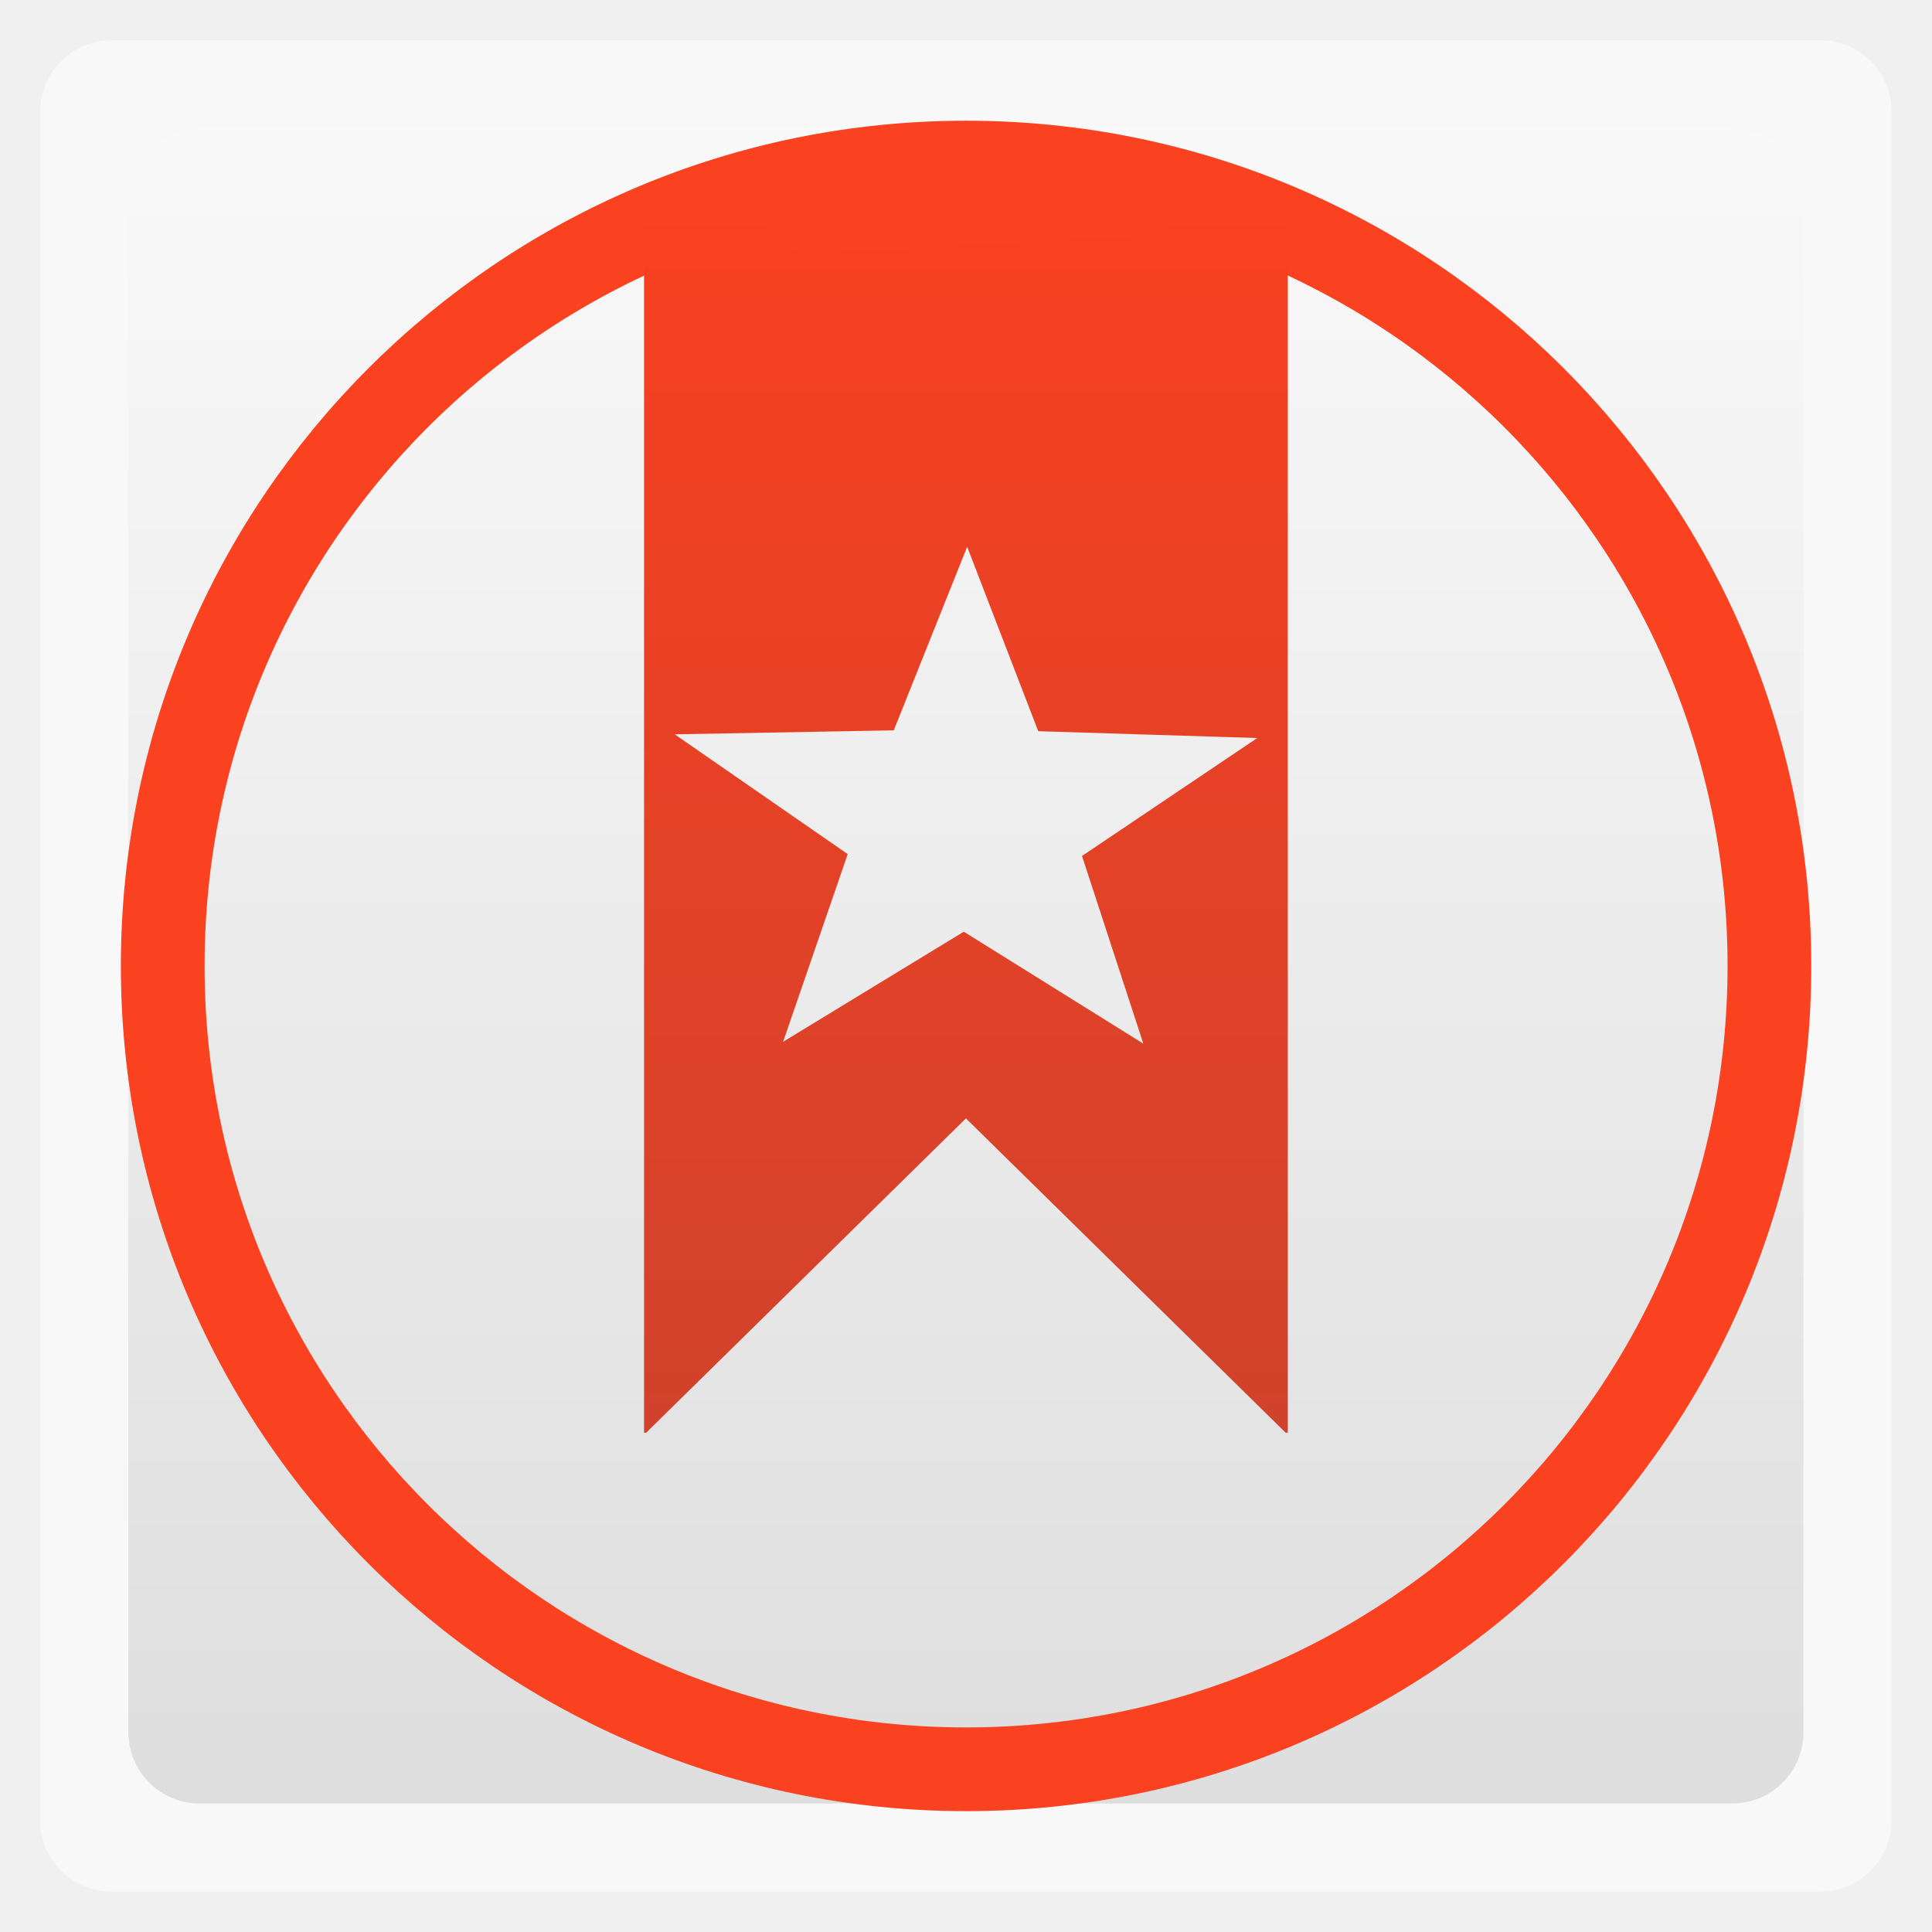
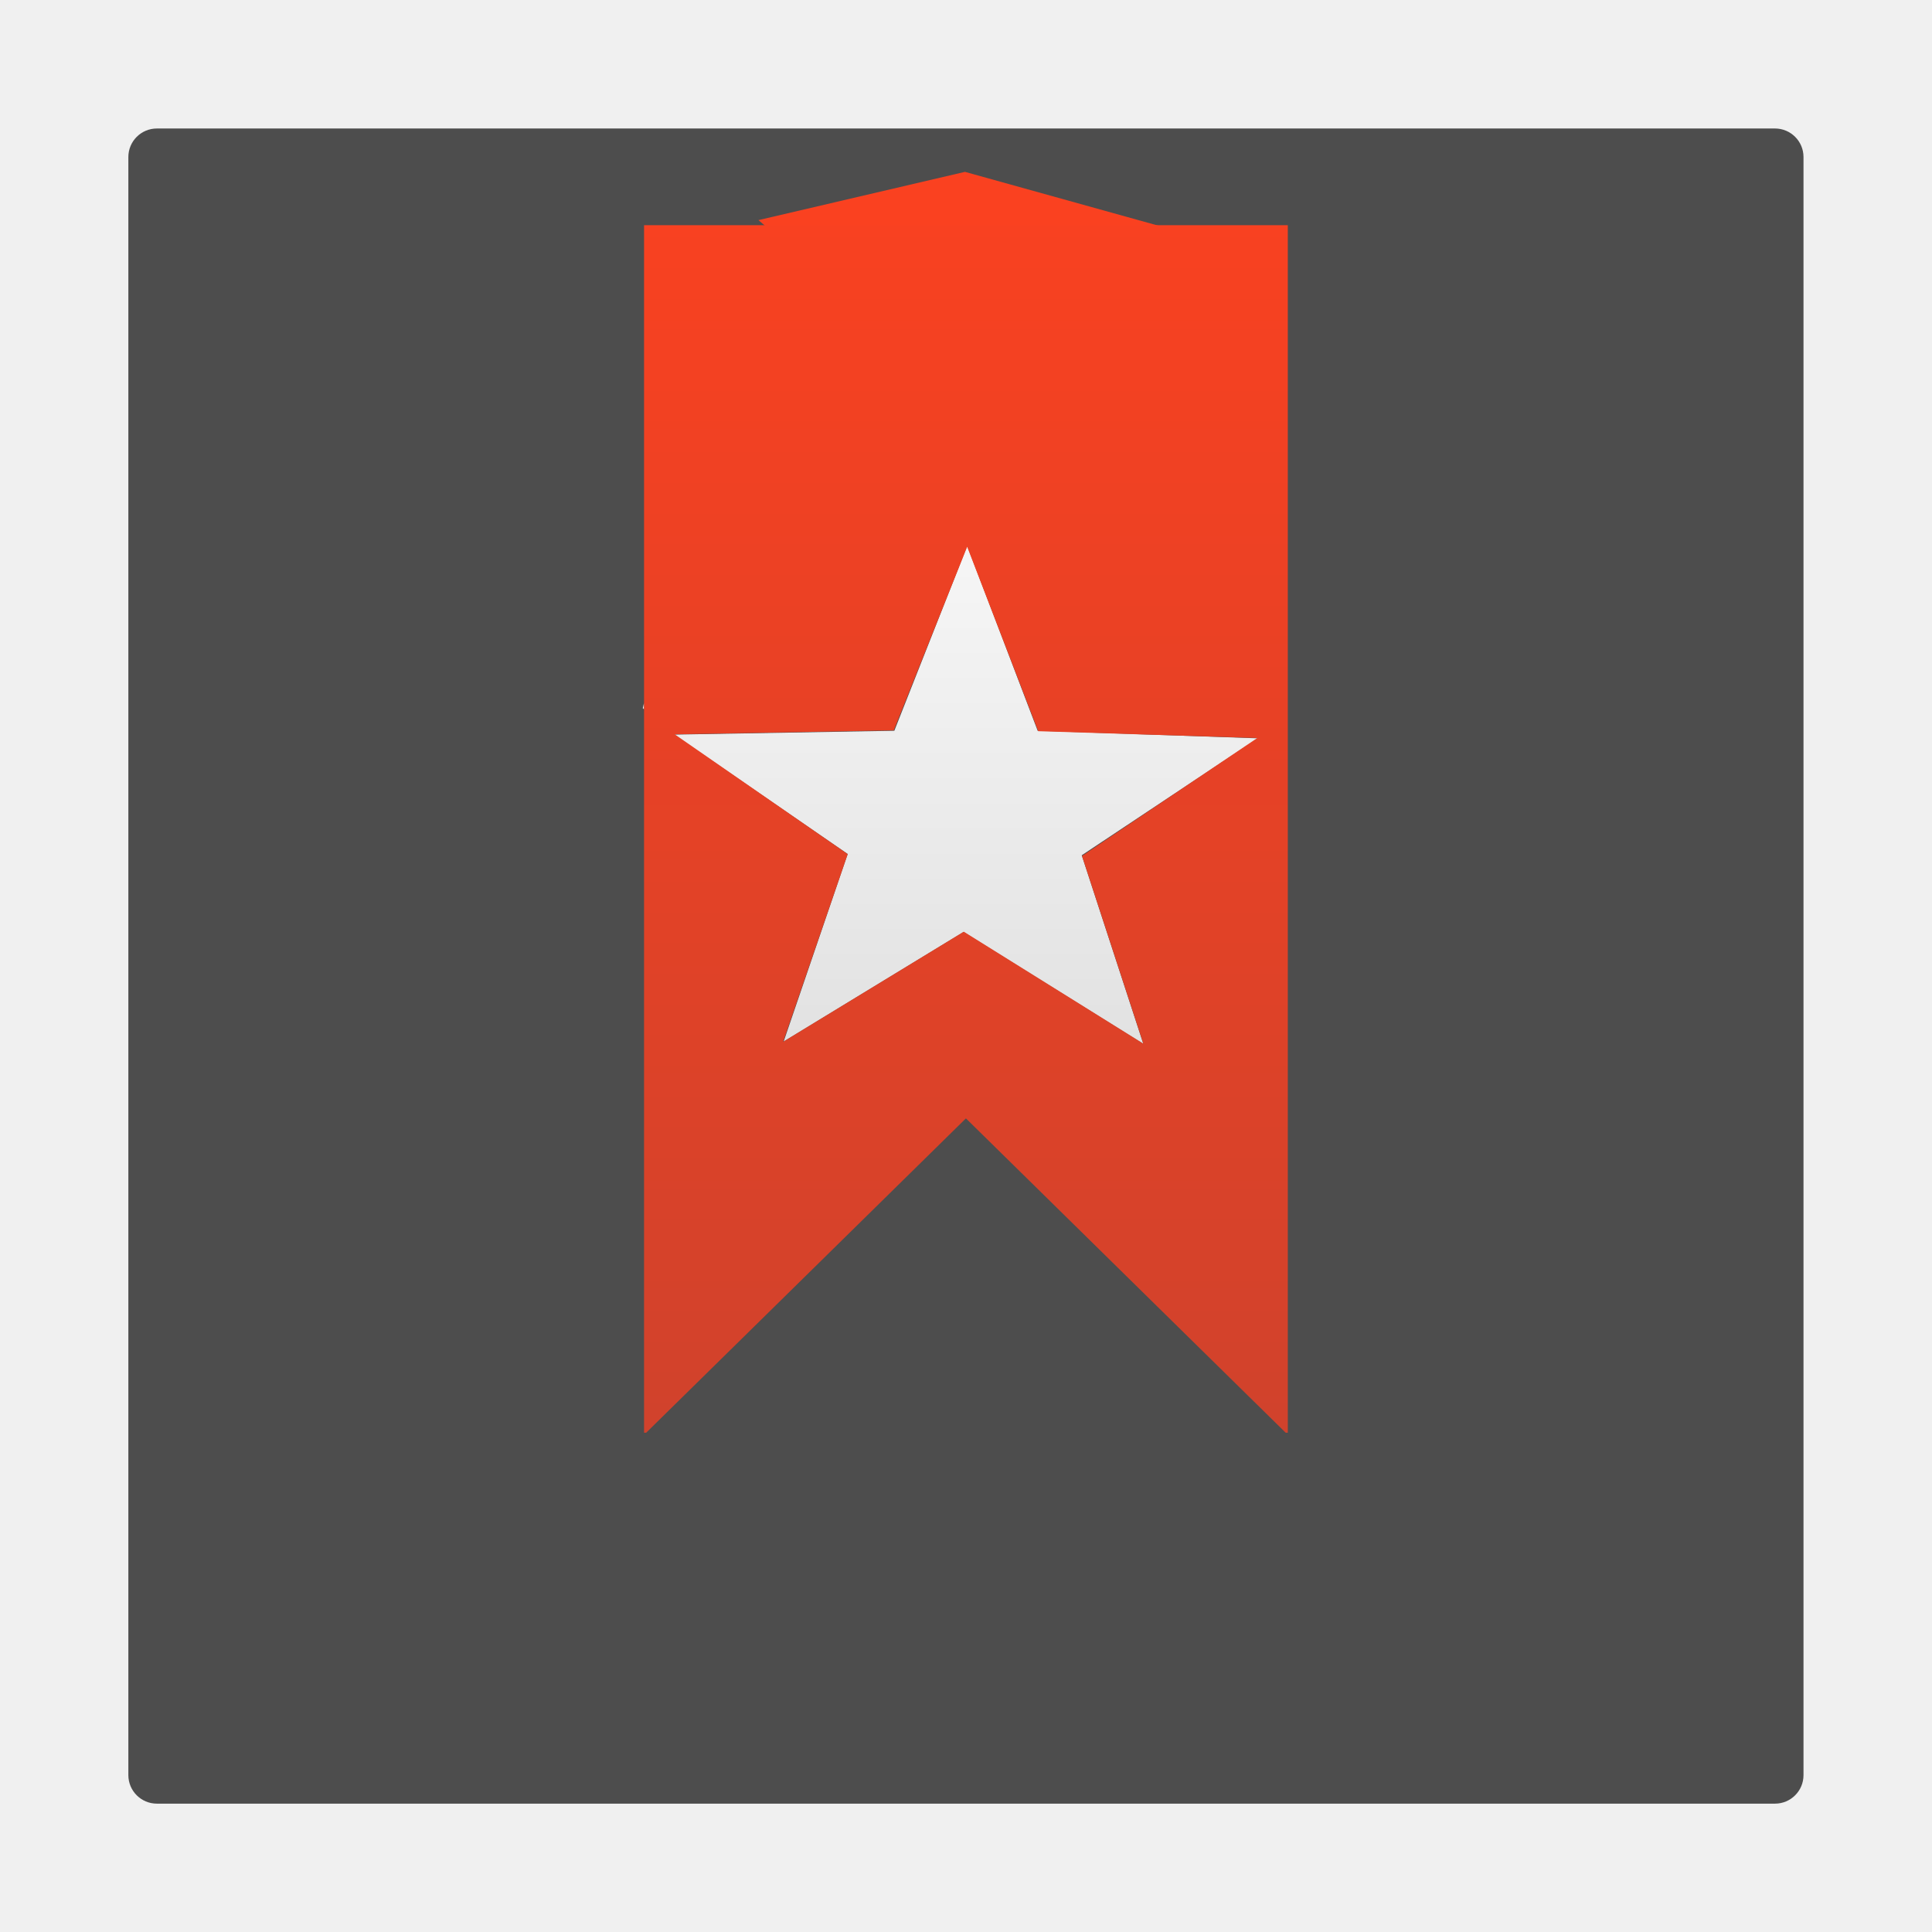
- <svg xmlns="http://www.w3.org/2000/svg" xmlns:xlink="http://www.w3.org/1999/xlink" width="48" viewBox="0 0 13.547 13.547" height="48">
-   <defs>
-     <clipPath clipPathUnits="userSpaceOnUse">
-       <path style="opacity:.05;color:#bebebe" d="m 1911,-213 0,10 1,0 0,-9 6.5,0 -1,-1 z m 2,2 0,10 8,0 0,-8.5 -1.5,-1.5 z m 1,1 5,0 0,1 1,0 0,7 -6,0 z" />
+ <svg xmlns="http://www.w3.org/2000/svg" xmlns:xlink="http://www.w3.org/1999/xlink" width="48" viewBox="0 0 13.547 13.547" height="48" id="svg2" version="1.1">
+   <defs id="defs4">
+     <clipPath clipPathUnits="userSpaceOnUse" id="clipPath6">
+       <path style="opacity:.05;color:#bebebe" d="m 1911,-213 0,10 1,0 0,-9 6.5,0 -1,-1 z m 2,2 0,10 8,0 0,-8.5 -1.5,-1.5 z m 1,1 5,0 0,1 1,0 0,7 -6,0 z" id="path8" />
    </clipPath>
-     <clipPath clipPathUnits="userSpaceOnUse">
-       <path style="opacity:.05;color:#bebebe" d="m 1914,-259 0,14 1,0 0,-13 9.5,0 -1,-1 z m 2,2 0,14 11,0 0,-12.5 -1.5,-1.5 z m 1,1 8,0 0,1 1,0 0,11 -9,0 z" />
+     <clipPath clipPathUnits="userSpaceOnUse" id="clipPath10">
+       <path style="opacity:.05;color:#bebebe" d="m 1914,-259 0,14 1,0 0,-13 9.5,0 -1,-1 z m 2,2 0,14 11,0 0,-12.5 -1.5,-1.5 z m 1,1 8,0 0,1 1,0 0,11 -9,0 z" id="path12" />
    </clipPath>
-     <clipPath clipPathUnits="userSpaceOnUse">
-       <rect width="22" x="433" y="77" rx="5" height="22" style="color:#bebebe" />
+     <clipPath clipPathUnits="userSpaceOnUse" id="clipPath14">
+       <rect width="22" x="433" y="77" rx="5" height="22" style="color:#bebebe" id="rect16" />
    </clipPath>
-     <clipPath clipPathUnits="userSpaceOnUse">
-       <path style="fill:url(#linearGradient6346);line-height:normal;color:#000;clip-path:none" d="m 1791,-60 c -1,0 -1,1 -1,1 l 0,18 c 0,0.526 0.479,1.003 1,1 l 1,0 0,-2 0,-15 0,-1 0.812,0 8.188,0 3,0 -2,-2 -11,0 z m 2.812,3 c -0.456,0.086 -0.818,0.532 -0.812,1 l 0,18 c 0,0.526 0.479,1.003 1,1 l 14,0 c 0.521,0 0.997,-0.474 1,-1 l 0,-15 -4,-4 -11,0 c -0.062,-0.01 -0.125,-0.01 -0.188,0 z m 1.188,2 9,0 0,2 c 0,1 1,1 1,1 l 2,0 0,13 -12,0 0,-16 z" />
+     <clipPath clipPathUnits="userSpaceOnUse" id="clipPath18">
+       <path style="fill:url(#linearGradient6346);line-height:normal;color:#000;clip-path:none" d="m 1791,-60 c -1,0 -1,1 -1,1 l 0,18 c 0,0.526 0.479,1.003 1,1 l 1,0 0,-2 0,-15 0,-1 0.812,0 8.188,0 3,0 -2,-2 -11,0 z m 2.812,3 c -0.456,0.086 -0.818,0.532 -0.812,1 l 0,18 c 0,0.526 0.479,1.003 1,1 l 14,0 c 0.521,0 0.997,-0.474 1,-1 l 0,-15 -4,-4 -11,0 c -0.062,-0.01 -0.125,-0.01 -0.188,0 z m 1.188,2 9,0 0,2 c 0,1 1,1 1,1 l 2,0 0,13 -12,0 0,-16 z" id="path20" clip-path="none" />
    </clipPath>
-     <clipPath clipPathUnits="userSpaceOnUse">
-       <path style="fill:url(#linearGradient6346);line-height:normal;color:#000;clip-path:none" d="m 1791,-60 c -1,0 -1,1 -1,1 l 0,18 c 0,0.526 0.479,1.003 1,1 l 1,0 0,-2 0,-15 0,-1 0.812,0 8.188,0 3,0 -2,-2 -11,0 z m 2.812,3 c -0.456,0.086 -0.818,0.532 -0.812,1 l 0,18 c 0,0.526 0.479,1.003 1,1 l 14,0 c 0.521,0 0.997,-0.474 1,-1 l 0,-15 -4,-4 -11,0 c -0.062,-0.01 -0.125,-0.01 -0.188,0 z m 1.188,2 9,0 0,2 c 0,1 1,1 1,1 l 2,0 0,13 -12,0 0,-16 z" />
+     <clipPath clipPathUnits="userSpaceOnUse" id="clipPath22">
+       <path style="fill:url(#linearGradient6346);line-height:normal;color:#000;clip-path:none" d="m 1791,-60 c -1,0 -1,1 -1,1 l 0,18 c 0,0.526 0.479,1.003 1,1 l 1,0 0,-2 0,-15 0,-1 0.812,0 8.188,0 3,0 -2,-2 -11,0 z m 2.812,3 c -0.456,0.086 -0.818,0.532 -0.812,1 l 0,18 c 0,0.526 0.479,1.003 1,1 l 14,0 c 0.521,0 0.997,-0.474 1,-1 l 0,-15 -4,-4 -11,0 c -0.062,-0.01 -0.125,-0.01 -0.188,0 z m 1.188,2 9,0 0,2 c 0,1 1,1 1,1 l 2,0 0,13 -12,0 0,-16 z" id="path24" clip-path="none" />
    </clipPath>
-     <clipPath clipPathUnits="userSpaceOnUse">
-       <path style="fill:url(#linearGradient6445);color:#bebebe" d="m 1795,-132 0,24 c 0,2 2,2 2,2 l 0,-26 18,0 -2,-2 -16,0 c 0,0 -2,0 -2,2 z m 6,2 c -2,0 -2,2 -2,2 l 0,24 c 0,2 2,2 2,2 l 18,0 c 0,0 2,0 2,-2 l 0,-22 -4,-4 z m 0,2 15,0 0,3 3,0 0,21 -18,0 z" />
+     <clipPath clipPathUnits="userSpaceOnUse" id="clipPath26">
+       <path style="fill:url(#linearGradient6445);color:#bebebe" d="m 1795,-132 0,24 c 0,2 2,2 2,2 l 0,-26 18,0 -2,-2 -16,0 c 0,0 -2,0 -2,2 z m 6,2 c -2,0 -2,2 -2,2 l 0,24 c 0,2 2,2 2,2 l 18,0 c 0,0 2,0 2,-2 l 0,-22 -4,-4 z m 0,2 15,0 0,3 3,0 0,21 -18,0 z" id="path28" />
    </clipPath>
-     <clipPath clipPathUnits="userSpaceOnUse">
-       <rect width="16" x="432" y="116" rx="3" height="16" style="color:#bebebe" />
+     <clipPath clipPathUnits="userSpaceOnUse" id="clipPath30">
+       <rect width="16" x="432" y="116" rx="3" height="16" style="color:#bebebe" id="rect32" />
    </clipPath>
-     <clipPath clipPathUnits="userSpaceOnUse">
-       <path style="fill:url(#linearGradient6370);line-height:normal;color:#000;clip-path:none" d="m 1807,-237 c -2,0 -2,2 -2,2 l 0,36 c 0,1.053 0.958,2.005 2,2 l 2,0 0,-4 0,-30 0,-2 1.625,0 16.375,0 6,0 -4,-4 -22,0 z m 5.625,6 c -0.912,0.172 -1.636,1.063 -1.625,2 l 0,36 c 0,1.053 0.958,2.005 2,2 l 28,0 c 1.042,0 1.995,-0.947 2,-2 l 0,-30 -8,-8 -22,0 c -0.124,-0.02 -0.25,-0.02 -0.375,0 z m 2.375,4 18,0 0,4 c 0,2 2,2 2,2 l 4,0 0,26 -24,0 0,-32 z" />
+     <clipPath clipPathUnits="userSpaceOnUse" id="clipPath34">
+       <path style="fill:url(#linearGradient6370);line-height:normal;color:#000;clip-path:none" d="m 1807,-237 c -2,0 -2,2 -2,2 l 0,36 c 0,1.053 0.958,2.005 2,2 l 2,0 0,-4 0,-30 0,-2 1.625,0 16.375,0 6,0 -4,-4 -22,0 z m 5.625,6 c -0.912,0.172 -1.636,1.063 -1.625,2 l 0,36 c 0,1.053 0.958,2.005 2,2 l 28,0 c 1.042,0 1.995,-0.947 2,-2 l 0,-30 -8,-8 -22,0 c -0.124,-0.02 -0.25,-0.02 -0.375,0 z m 2.375,4 18,0 0,4 c 0,2 2,2 2,2 l 4,0 0,26 -24,0 0,-32 z" id="path36" clip-path="none" />
    </clipPath>
-     <clipPath clipPathUnits="userSpaceOnUse">
-       <path style="opacity:.05;color:#bebebe" d="m 1908,740 0,8 1,0 0,-7 4.5,0 -1,-1 -4.5,0 z m 2,2 0,8 6,0 0,-6.5 -1.5,-1.5 -4.5,0 z m 1,1 3,0 0,1 1,0 0,5 -4,0 0,-6 z" />
+     <clipPath clipPathUnits="userSpaceOnUse" id="clipPath38">
+       <path style="opacity:.05;color:#bebebe" d="m 1908,740 0,8 1,0 0,-7 4.5,0 -1,-1 -4.5,0 z m 2,2 0,8 6,0 0,-6.5 -1.5,-1.5 -4.5,0 z m 1,1 3,0 0,1 1,0 0,5 -4,0 0,-6 z" id="path40" />
    </clipPath>
-     <clipPath clipPathUnits="userSpaceOnUse">
-       <rect width="16" x="432" y="116" rx="2" height="16" style="opacity:.2;fill:#6d6d6d;color:#bebebe" />
+     <clipPath clipPathUnits="userSpaceOnUse" id="clipPath42">
+       <rect width="16" x="432" y="116" rx="2" height="16" style="opacity:.2;fill:#6d6d6d;color:#bebebe" id="rect44" />
    </clipPath>
-     <clipPath clipPathUnits="userSpaceOnUse">
-       <rect width="60" x="306" y="142" rx="12.5" height="60" style="fill:url(#linearGradient4863);color:#bebebe" transform="matrix(0 -1 1 0 0 0)" />
+     <clipPath clipPathUnits="userSpaceOnUse" id="clipPath46">
+       <rect width="60" x="306" y="142" rx="12.5" height="60" style="fill:url(#linearGradient4863);color:#bebebe" transform="matrix(0 -1 1 0 0 0)" id="rect48" />
    </clipPath>
-     <clipPath clipPathUnits="userSpaceOnUse">
-       <rect width="90" x="307" y="31" rx="18.75" height="90" style="fill:url(#linearGradient4825);color:#bebebe" />
+     <clipPath clipPathUnits="userSpaceOnUse" id="clipPath50">
+       <rect width="90" x="307" y="31" rx="18.75" height="90" style="fill:url(#linearGradient4825);color:#bebebe" id="rect52" />
    </clipPath>
-     <clipPath clipPathUnits="userSpaceOnUse">
-       <rect width="30" x="433" y="29" rx="6" height="30" style="color:#bebebe" />
+     <clipPath clipPathUnits="userSpaceOnUse" id="clipPath54">
+       <rect width="30" x="433" y="29" rx="6" height="30" style="color:#bebebe" id="rect56" />
    </clipPath>
-     <clipPath clipPathUnits="userSpaceOnUse">
-       <rect width="22" x="433" y="77" rx="4" height="22" style="color:#bebebe" />
+     <clipPath clipPathUnits="userSpaceOnUse" id="clipPath58">
+       <rect width="22" x="433" y="77" rx="4" height="22" style="color:#bebebe" id="rect60" />
    </clipPath>
-     <clipPath clipPathUnits="userSpaceOnUse">
-       <rect width="42" x="307" y="223" rx="9" height="42" style="fill:url(#linearGradient4895);color:#bebebe" transform="rotate(90)" />
+     <clipPath clipPathUnits="userSpaceOnUse" id="clipPath62">
+       <rect width="42" x="307" y="223" rx="9" height="42" style="fill:url(#linearGradient4895);color:#bebebe" transform="rotate(90)" id="rect64" />
    </clipPath>
-     <clipPath clipPathUnits="userSpaceOnUse">
-       <rect width="22" x="433" y="77" rx="3" height="22" style="opacity:.2;fill:#6d6d6d;color:#bebebe" />
+     <clipPath clipPathUnits="userSpaceOnUse" id="clipPath66">
+       <rect width="22" x="433" y="77" rx="3" height="22" style="opacity:.2;fill:#6d6d6d;color:#bebebe" id="rect68" />
    </clipPath>
-     <clipPath clipPathUnits="userSpaceOnUse">
-       <rect width="20" x="434" y="78" rx="4" height="20" style="color:#bebebe" />
+     <clipPath clipPathUnits="userSpaceOnUse" id="clipPath70">
+       <rect width="20" x="434" y="78" rx="4" height="20" style="color:#bebebe" id="rect72" />
    </clipPath>
-     <clipPath clipPathUnits="userSpaceOnUse">
-       <rect width="30" x="433" y="29" rx="4" height="30" style="opacity:.2;fill:#6d6d6d;color:#bebebe" />
+     <clipPath clipPathUnits="userSpaceOnUse" id="clipPath74">
+       <rect width="30" x="433" y="29" rx="4" height="30" style="opacity:.2;fill:#6d6d6d;color:#bebebe" id="rect76" />
    </clipPath>
-     <clipPath clipPathUnits="userSpaceOnUse">
-       <path style="fill:url(#linearGradient6445);color:#bebebe" d="m 1795,-132 0,24 c 0,2 2,2 2,2 l 0,-26 18,0 -2,-2 -16,0 c 0,0 -2,0 -2,2 z m 6,2 c -2,0 -2,2 -2,2 l 0,24 c 0,2 2,2 2,2 l 18,0 c 0,0 2,0 2,-2 l 0,-22 -4,-4 z m 0,2 15,0 0,3 3,0 0,21 -18,0 z" />
+     <clipPath clipPathUnits="userSpaceOnUse" id="clipPath78">
+       <path style="fill:url(#linearGradient6445);color:#bebebe" d="m 1795,-132 0,24 c 0,2 2,2 2,2 l 0,-26 18,0 -2,-2 -16,0 c 0,0 -2,0 -2,2 z m 6,2 c -2,0 -2,2 -2,2 l 0,24 c 0,2 2,2 2,2 l 18,0 c 0,0 2,0 2,-2 l 0,-22 -4,-4 z m 0,2 15,0 0,3 3,0 0,21 -18,0 z" id="path80" />
    </clipPath>
-     <clipPath clipPathUnits="userSpaceOnUse">
-       <path style="fill:#ba975f;color:#000" d="m 1426.469,44.031 c -0.065,-0.003 -0.122,0.008 -0.188,0.031 l -10.344,3.75 c -0.26,0.095 -0.407,0.396 -0.312,0.656 l 4.375,11.938 0,0.094 c 0,0.277 0.223,0.5 0.5,0.5 l 11,0 c 0.277,0 0.5,-0.223 0.5,-0.5 l 0,-13 c 0,-0.277 -0.223,-0.5 -0.5,-0.5 l -3.625,0 -0.969,-2.656 c -0.071,-0.195 -0.243,-0.303 -0.437,-0.312 z m -0.313,1.125 0.656,1.844 -5.688,0 5.031,-1.844 z m -6.156,2.25 c -0.01,0.032 0,0.06 0,0.094 l 0,9.469 -0.188,0.062 -3.062,-8.438 3.25,-1.188 z m 1,0.594 10,0 0,9 -10,0 0,-9 z" />
+     <clipPath clipPathUnits="userSpaceOnUse" id="clipPath82">
+       <path style="fill:#ba975f;color:#000" d="m 1426.469,44.031 c -0.065,-0.003 -0.122,0.008 -0.188,0.031 l -10.344,3.75 c -0.26,0.095 -0.407,0.396 -0.312,0.656 l 4.375,11.938 0,0.094 c 0,0.277 0.223,0.5 0.5,0.5 l 11,0 c 0.277,0 0.5,-0.223 0.5,-0.5 l 0,-13 c 0,-0.277 -0.223,-0.5 -0.5,-0.5 l -3.625,0 -0.969,-2.656 c -0.071,-0.195 -0.243,-0.303 -0.437,-0.312 z m -0.313,1.125 0.656,1.844 -5.688,0 5.031,-1.844 z m -6.156,2.25 c -0.01,0.032 0,0.06 0,0.094 l 0,9.469 -0.188,0.062 -3.062,-8.438 3.25,-1.188 z m 1,0.594 10,0 0,9 -10,0 0,-9 z" id="path84" />
    </clipPath>
-     <clipPath clipPathUnits="userSpaceOnUse">
-       <path style="fill:#ba975f;color:#000" d="m 1426.469,44.031 c -0.065,-0.003 -0.122,0.008 -0.188,0.031 l -10.344,3.75 c -0.26,0.095 -0.407,0.396 -0.312,0.656 l 4.375,11.938 0,0.094 c 0,0.277 0.223,0.5 0.5,0.5 l 11,0 c 0.277,0 0.5,-0.223 0.5,-0.5 l 0,-13 c 0,-0.277 -0.223,-0.5 -0.5,-0.5 l -3.625,0 -0.969,-2.656 c -0.071,-0.195 -0.243,-0.303 -0.437,-0.312 z m -0.313,1.125 0.656,1.844 -5.688,0 5.031,-1.844 z m -6.156,2.25 c -0.01,0.032 0,0.06 0,0.094 l 0,9.469 -0.188,0.062 -3.062,-8.438 3.25,-1.188 z m 1,0.594 10,0 0,9 -10,0 0,-9 z" />
+     <clipPath clipPathUnits="userSpaceOnUse" id="clipPath86">
+       <path style="fill:#ba975f;color:#000" d="m 1426.469,44.031 c -0.065,-0.003 -0.122,0.008 -0.188,0.031 l -10.344,3.75 c -0.26,0.095 -0.407,0.396 -0.312,0.656 l 4.375,11.938 0,0.094 c 0,0.277 0.223,0.5 0.5,0.5 l 11,0 c 0.277,0 0.5,-0.223 0.5,-0.5 l 0,-13 c 0,-0.277 -0.223,-0.5 -0.5,-0.5 l -3.625,0 -0.969,-2.656 c -0.071,-0.195 -0.243,-0.303 -0.437,-0.312 z m -0.313,1.125 0.656,1.844 -5.688,0 5.031,-1.844 z m -6.156,2.25 c -0.01,0.032 0,0.06 0,0.094 l 0,9.469 -0.188,0.062 -3.062,-8.438 3.25,-1.188 z m 1,0.594 10,0 0,9 -10,0 0,-9 z" id="path88" />
    </clipPath>
-     <clipPath clipPathUnits="userSpaceOnUse">
-       <path style="fill:url(#linearGradient6521);color:#bebebe" d="m 1571,-186 0,84 c 0,7 7,7 7,7 l 0,-91 63,0 -7,-7 -56,0 c 0,0 -7,0 -7,7 z m 21,7 c -7,0 -7,7 -7,7 l 0,84 c 0,7 7,7 7,7 l 63,0 c 0,0 7,0 7,-7 l 0,-77 -14,-14 z m 0,7 52,0 0,11 11,0 0,73 -63,0 z" />
+     <clipPath clipPathUnits="userSpaceOnUse" id="clipPath90">
+       <path style="fill:url(#linearGradient6521);color:#bebebe" d="m 1571,-186 0,84 c 0,7 7,7 7,7 l 0,-91 63,0 -7,-7 -56,0 c 0,0 -7,0 -7,7 z m 21,7 c -7,0 -7,7 -7,7 l 0,84 c 0,7 7,7 7,7 l 63,0 c 0,0 7,0 7,-7 l 0,-77 -14,-14 z m 0,7 52,0 0,11 11,0 0,73 -63,0 z" id="path92" />
    </clipPath>
-     <clipPath clipPathUnits="userSpaceOnUse">
-       <path style="fill:url(#linearGradient9626);color:#bebebe" d="m 1316.031,171.062 c -0.13,-0.01 -0.245,0.015 -0.375,0.062 l -1.875,0.688 -2.031,0.75 -2.031,0.719 -10.031,3.656 c -0.94,0.342 -0.625,1.281 -0.625,1.281 l 5.5,15.031 1.406,3.906 0.031,0 c 0.01,10e-4 0.021,-5e-4 0.031,0 0.079,0.474 0.472,0.844 0.969,0.844 l 17,0 c 0.554,0 1,-0.446 1,-1 l 0,-20 c 0,-0.554 -0.446,-1 -1,-1 l -2,0 -2.156,0 -1.344,0 -1.562,-4.281 c -0.142,-0.391 -0.517,-0.637 -0.906,-0.656 z m -0.625,2.281 0.969,2.656 -8.281,0 7.312,-2.656 z m -9.375,3.406 c -0.032,0.138 -0.031,0.25 -0.031,0.25 l 0,14.375 -4.688,-12.906 4.719,-1.719 z M 1308,178 l 15,0 0,14 -15,0 0,-14 z" />
+     <clipPath clipPathUnits="userSpaceOnUse" id="clipPath94">
+       <path style="fill:url(#linearGradient9626);color:#bebebe" d="m 1316.031,171.062 c -0.13,-0.01 -0.245,0.015 -0.375,0.062 l -1.875,0.688 -2.031,0.75 -2.031,0.719 -10.031,3.656 c -0.94,0.342 -0.625,1.281 -0.625,1.281 l 5.5,15.031 1.406,3.906 0.031,0 c 0.01,10e-4 0.021,-5e-4 0.031,0 0.079,0.474 0.472,0.844 0.969,0.844 l 17,0 c 0.554,0 1,-0.446 1,-1 l 0,-20 c 0,-0.554 -0.446,-1 -1,-1 l -2,0 -2.156,0 -1.344,0 -1.562,-4.281 c -0.142,-0.391 -0.517,-0.637 -0.906,-0.656 z m -0.625,2.281 0.969,2.656 -8.281,0 7.312,-2.656 z m -9.375,3.406 c -0.032,0.138 -0.031,0.25 -0.031,0.25 l 0,14.375 -4.688,-12.906 4.719,-1.719 z M 1308,178 l 15,0 0,14 -15,0 0,-14 z" id="path96" />
    </clipPath>
-     <clipPath clipPathUnits="userSpaceOnUse">
-       <path style="fill:url(#linearGradient9626);color:#bebebe" d="m 1316.031,171.062 c -0.13,-0.01 -0.245,0.015 -0.375,0.062 l -1.875,0.688 -2.031,0.75 -2.031,0.719 -10.031,3.656 c -0.94,0.342 -0.625,1.281 -0.625,1.281 l 5.5,15.031 1.406,3.906 0.031,0 c 0.01,10e-4 0.021,-5e-4 0.031,0 0.079,0.474 0.472,0.844 0.969,0.844 l 17,0 c 0.554,0 1,-0.446 1,-1 l 0,-20 c 0,-0.554 -0.446,-1 -1,-1 l -2,0 -2.156,0 -1.344,0 -1.562,-4.281 c -0.142,-0.391 -0.517,-0.637 -0.906,-0.656 z m -0.625,2.281 0.969,2.656 -8.281,0 7.312,-2.656 z m -9.375,3.406 c -0.032,0.138 -0.031,0.25 -0.031,0.25 l 0,14.375 -4.688,-12.906 4.719,-1.719 z M 1308,178 l 15,0 0,14 -15,0 0,-14 z" />
+     <clipPath clipPathUnits="userSpaceOnUse" id="clipPath98">
+       <path style="fill:url(#linearGradient9626);color:#bebebe" d="m 1316.031,171.062 c -0.13,-0.01 -0.245,0.015 -0.375,0.062 l -1.875,0.688 -2.031,0.75 -2.031,0.719 -10.031,3.656 c -0.94,0.342 -0.625,1.281 -0.625,1.281 l 5.5,15.031 1.406,3.906 0.031,0 c 0.01,10e-4 0.021,-5e-4 0.031,0 0.079,0.474 0.472,0.844 0.969,0.844 l 17,0 c 0.554,0 1,-0.446 1,-1 l 0,-20 c 0,-0.554 -0.446,-1 -1,-1 l -2,0 -2.156,0 -1.344,0 -1.562,-4.281 c -0.142,-0.391 -0.517,-0.637 -0.906,-0.656 z m -0.625,2.281 0.969,2.656 -8.281,0 7.312,-2.656 z m -9.375,3.406 c -0.032,0.138 -0.031,0.25 -0.031,0.25 l 0,14.375 -4.688,-12.906 4.719,-1.719 z M 1308,178 l 15,0 0,14 -15,0 0,-14 z" id="path100" />
    </clipPath>
-     <clipPath clipPathUnits="userSpaceOnUse">
-       <path style="fill:url(#linearGradient6370);line-height:normal;color:#000;clip-path:none" d="m 1807,-237 c -2,0 -2,2 -2,2 l 0,36 c 0,1.053 0.958,2.005 2,2 l 2,0 0,-4 0,-30 0,-2 1.625,0 16.375,0 6,0 -4,-4 -22,0 z m 5.625,6 c -0.912,0.172 -1.636,1.063 -1.625,2 l 0,36 c 0,1.053 0.958,2.005 2,2 l 28,0 c 1.042,0 1.995,-0.947 2,-2 l 0,-30 -8,-8 -22,0 c -0.124,-0.02 -0.25,-0.02 -0.375,0 z m 2.375,4 18,0 0,4 c 0,2 2,2 2,2 l 4,0 0,26 -24,0 0,-32 z" />
+     <clipPath clipPathUnits="userSpaceOnUse" id="clipPath102">
+       <path style="fill:url(#linearGradient6370);line-height:normal;color:#000;clip-path:none" d="m 1807,-237 c -2,0 -2,2 -2,2 l 0,36 c 0,1.053 0.958,2.005 2,2 l 2,0 0,-4 0,-30 0,-2 1.625,0 16.375,0 6,0 -4,-4 -22,0 z m 5.625,6 c -0.912,0.172 -1.636,1.063 -1.625,2 l 0,36 c 0,1.053 0.958,2.005 2,2 l 28,0 c 1.042,0 1.995,-0.947 2,-2 l 0,-30 -8,-8 -22,0 c -0.124,-0.02 -0.25,-0.02 -0.375,0 z m 2.375,4 18,0 0,4 c 0,2 2,2 2,2 l 4,0 0,26 -24,0 0,-32 z" id="path104" clip-path="none" />
    </clipPath>
-     <clipPath clipPathUnits="userSpaceOnUse">
-       <path style="fill:#204a87;color:#bebebe" d="m 331.844,235.344 c -0.195,-0.015 -0.367,0.022 -0.562,0.093 l -17.828,6.656 c -0.781,0.284 -1.222,1.141 -0.938,1.922 l 7.219,19.734 c 0.213,0.586 0.729,0.955 1.312,0.984 0.118,0.711 0.708,1.266 1.453,1.266 l 19,0 c 0.831,0 1.5,-0.669 1.5,-1.5 l 0,-21 c 0,-0.831 -0.669,-1.5 -1.5,-1.5 l -6.234,0 -2.062,-5.672 c -0.213,-0.586 -0.775,-0.955 -1.359,-0.984 z m -0.984,3.422 L 332.031,242 322.5,242 z m -9.203,3.516 C 321.267,242.552 321,242.988 321,243.5 l 0,15 -5.109,-14.109 z M 324,245 l 16,0 0,15 -16,0 z" />
+     <clipPath clipPathUnits="userSpaceOnUse" id="clipPath106">
+       <path style="fill:#204a87;color:#bebebe" d="m 331.844,235.344 c -0.195,-0.015 -0.367,0.022 -0.562,0.093 l -17.828,6.656 c -0.781,0.284 -1.222,1.141 -0.938,1.922 l 7.219,19.734 c 0.213,0.586 0.729,0.955 1.312,0.984 0.118,0.711 0.708,1.266 1.453,1.266 l 19,0 c 0.831,0 1.5,-0.669 1.5,-1.5 l 0,-21 c 0,-0.831 -0.669,-1.5 -1.5,-1.5 l -6.234,0 -2.062,-5.672 c -0.213,-0.586 -0.775,-0.955 -1.359,-0.984 z m -0.984,3.422 L 332.031,242 322.5,242 z m -9.203,3.516 C 321.267,242.552 321,242.988 321,243.5 l 0,15 -5.109,-14.109 z M 324,245 l 16,0 0,15 -16,0 z" id="path108" />
    </clipPath>
-     <clipPath clipPathUnits="userSpaceOnUse">
-       <rect width="240" x="24" y="36" rx="50" height="240" style="fill:#986767;color:#bebebe" />
+     <clipPath clipPathUnits="userSpaceOnUse" id="clipPath110">
+       <rect width="240" x="24" y="36" rx="50" height="240" style="fill:#986767;color:#bebebe" id="rect112" />
    </clipPath>
-     <clipPath clipPathUnits="userSpaceOnUse">
-       <path style="fill:url(#linearGradient9626);color:#bebebe" d="m 1316.031,171.062 c -0.13,-0.01 -0.245,0.015 -0.375,0.062 l -1.875,0.688 -2.031,0.75 -2.031,0.719 -10.031,3.656 c -0.94,0.342 -0.625,1.281 -0.625,1.281 l 5.5,15.031 1.406,3.906 0.031,0 c 0.01,10e-4 0.021,-5e-4 0.031,0 0.079,0.474 0.472,0.844 0.969,0.844 l 17,0 c 0.554,0 1,-0.446 1,-1 l 0,-20 c 0,-0.554 -0.446,-1 -1,-1 l -2,0 -2.156,0 -1.344,0 -1.562,-4.281 c -0.142,-0.391 -0.517,-0.637 -0.906,-0.656 z m -0.625,2.281 0.969,2.656 -8.281,0 7.312,-2.656 z m -9.375,3.406 c -0.032,0.138 -0.031,0.25 -0.031,0.25 l 0,14.375 -4.688,-12.906 4.719,-1.719 z M 1308,178 l 15,0 0,14 -15,0 0,-14 z" />
+     <clipPath clipPathUnits="userSpaceOnUse" id="clipPath114">
+       <path style="fill:url(#linearGradient9626);color:#bebebe" d="m 1316.031,171.062 c -0.13,-0.01 -0.245,0.015 -0.375,0.062 l -1.875,0.688 -2.031,0.75 -2.031,0.719 -10.031,3.656 c -0.94,0.342 -0.625,1.281 -0.625,1.281 l 5.5,15.031 1.406,3.906 0.031,0 c 0.01,10e-4 0.021,-5e-4 0.031,0 0.079,0.474 0.472,0.844 0.969,0.844 l 17,0 c 0.554,0 1,-0.446 1,-1 l 0,-20 c 0,-0.554 -0.446,-1 -1,-1 l -2,0 -2.156,0 -1.344,0 -1.562,-4.281 c -0.142,-0.391 -0.517,-0.637 -0.906,-0.656 z m -0.625,2.281 0.969,2.656 -8.281,0 7.312,-2.656 z m -9.375,3.406 c -0.032,0.138 -0.031,0.25 -0.031,0.25 l 0,14.375 -4.688,-12.906 4.719,-1.719 z M 1308,178 l 15,0 0,14 -15,0 0,-14 z" id="path116" />
    </clipPath>
-     <clipPath clipPathUnits="userSpaceOnUse">
-       <path style="fill:url(#linearGradient7206);color:#bebebe" d="m 183.562,117.562 c -0.13,-0.01 -0.245,0.015 -0.375,0.062 l -12.219,4.438 c -0.521,0.19 -0.814,0.761 -0.625,1.281 l 4.812,13.156 c 0.142,0.39 0.486,0.637 0.875,0.656 C 176.11,137.63 176.503,138 177,138 l 13,0 c 0.554,0 1,-0.446 1,-1 l 0,-14 c 0,-0.554 -0.446,-1 -1,-1 l -4.156,0 -1.375,-3.781 c -0.142,-0.39 -0.517,-0.637 -0.906,-0.656 z m -0.656,2.281 L 183.688,122 177,122 l 5.906,-2.156 z m -6.469,2.344 C 176.178,122.368 176,122.659 176,123 l 0,10 -3.406,-9.406 3.844,-1.406 z M 178,124 l 11,0 0,10 -11,0 0,-10 z" />
+     <clipPath clipPathUnits="userSpaceOnUse" id="clipPath118">
+       <path style="fill:url(#linearGradient7206);color:#bebebe" d="m 183.562,117.562 c -0.13,-0.01 -0.245,0.015 -0.375,0.062 l -12.219,4.438 c -0.521,0.19 -0.814,0.761 -0.625,1.281 l 4.812,13.156 c 0.142,0.39 0.486,0.637 0.875,0.656 C 176.11,137.63 176.503,138 177,138 l 13,0 c 0.554,0 1,-0.446 1,-1 l 0,-14 c 0,-0.554 -0.446,-1 -1,-1 l -4.156,0 -1.375,-3.781 c -0.142,-0.39 -0.517,-0.637 -0.906,-0.656 z m -0.656,2.281 L 183.688,122 177,122 l 5.906,-2.156 z m -6.469,2.344 C 176.178,122.368 176,122.659 176,123 l 0,10 -3.406,-9.406 3.844,-1.406 z M 178,124 l 11,0 0,10 -11,0 0,-10 z" id="path120" />
    </clipPath>
-     <clipPath clipPathUnits="userSpaceOnUse">
-       <path style="fill:url(#linearGradient9626);color:#bebebe" d="m 1316.031,171.062 c -0.13,-0.01 -0.245,0.015 -0.375,0.062 l -1.875,0.688 -2.031,0.75 -2.031,0.719 -10.031,3.656 c -0.94,0.342 -0.625,1.281 -0.625,1.281 l 5.5,15.031 1.406,3.906 0.031,0 c 0.01,10e-4 0.021,-5e-4 0.031,0 0.079,0.474 0.472,0.844 0.969,0.844 l 17,0 c 0.554,0 1,-0.446 1,-1 l 0,-20 c 0,-0.554 -0.446,-1 -1,-1 l -2,0 -2.156,0 -1.344,0 -1.562,-4.281 c -0.142,-0.391 -0.517,-0.637 -0.906,-0.656 z m -0.625,2.281 0.969,2.656 -8.281,0 7.312,-2.656 z m -9.375,3.406 c -0.032,0.138 -0.031,0.25 -0.031,0.25 l 0,14.375 -4.688,-12.906 4.719,-1.719 z M 1308,178 l 15,0 0,14 -15,0 0,-14 z" />
+     <clipPath clipPathUnits="userSpaceOnUse" id="clipPath122">
+       <path style="fill:url(#linearGradient9626);color:#bebebe" d="m 1316.031,171.062 c -0.13,-0.01 -0.245,0.015 -0.375,0.062 l -1.875,0.688 -2.031,0.75 -2.031,0.719 -10.031,3.656 c -0.94,0.342 -0.625,1.281 -0.625,1.281 l 5.5,15.031 1.406,3.906 0.031,0 c 0.01,10e-4 0.021,-5e-4 0.031,0 0.079,0.474 0.472,0.844 0.969,0.844 l 17,0 c 0.554,0 1,-0.446 1,-1 l 0,-20 c 0,-0.554 -0.446,-1 -1,-1 l -2,0 -2.156,0 -1.344,0 -1.562,-4.281 c -0.142,-0.391 -0.517,-0.637 -0.906,-0.656 z m -0.625,2.281 0.969,2.656 -8.281,0 7.312,-2.656 z m -9.375,3.406 c -0.032,0.138 -0.031,0.25 -0.031,0.25 l 0,14.375 -4.688,-12.906 4.719,-1.719 z M 1308,178 l 15,0 0,14 -15,0 0,-14 z" id="path124" />
    </clipPath>
-     <clipPath clipPathUnits="userSpaceOnUse">
-       <path style="fill:url(#linearGradient6521);color:#bebebe" d="m 1571,-186 0,84 c 0,7 7,7 7,7 l 0,-91 63,0 -7,-7 -56,0 c 0,0 -7,0 -7,7 z m 21,7 c -7,0 -7,7 -7,7 l 0,84 c 0,7 7,7 7,7 l 63,0 c 0,0 7,0 7,-7 l 0,-77 -14,-14 z m 0,7 52,0 0,11 11,0 0,73 -63,0 z" />
+     <clipPath clipPathUnits="userSpaceOnUse" id="clipPath126">
+       <path style="fill:url(#linearGradient6521);color:#bebebe" d="m 1571,-186 0,84 c 0,7 7,7 7,7 l 0,-91 63,0 -7,-7 -56,0 c 0,0 -7,0 -7,7 z m 21,7 c -7,0 -7,7 -7,7 l 0,84 c 0,7 7,7 7,7 l 63,0 c 0,0 7,0 7,-7 l 0,-77 -14,-14 z m 0,7 52,0 0,11 11,0 0,73 -63,0 z" id="path128" />
    </clipPath>
-     <clipPath clipPathUnits="userSpaceOnUse">
-       <path style="fill:#c00;color:#bebebe" d="m 353,161 0,31 c 0,3 -3,3 -3,3 l 0,-34 -23,0 3,-3 20,0 c 0,0 3,0 3,3 z m -9,3 c 3,0 3,3 3,3 l 0,31 c 0,3 -3,3 -3,3 l -23,0 c 0,0 -3,-0.412 -3,-3 l 0,-28 6,-6 z m 0,3 -19,0 0,4 -4,0 0,27 23,0 z" />
+     <clipPath clipPathUnits="userSpaceOnUse" id="clipPath130">
+       <path style="fill:#c00;color:#bebebe" d="m 353,161 0,31 c 0,3 -3,3 -3,3 l 0,-34 -23,0 3,-3 20,0 c 0,0 3,0 3,3 z m -9,3 c 3,0 3,3 3,3 l 0,31 c 0,3 -3,3 -3,3 l -23,0 c 0,0 -3,-0.412 -3,-3 l 0,-28 6,-6 z m 0,3 -19,0 0,4 -4,0 0,27 23,0 z" id="path132" />
    </clipPath>
-     <clipPath clipPathUnits="userSpaceOnUse">
-       <path style="fill:url(#linearGradient7398);color:#bebebe" d="m 1165.594,-341.688 -5.656,2.062 2.062,5.625 6,0 0,-6 -1.812,0 -0.594,-1.688 z m -0.594,1.281 0.156,0.406 -1.281,0 1.125,-0.406 z m -3,1.094 0,2.406 -0.781,-2.125 0.781,-0.281 z m 1,0.312 4,0 0,4 -4,0 0,-4 z" />
+     <clipPath clipPathUnits="userSpaceOnUse" id="clipPath134">
+       <path style="fill:url(#linearGradient7398);color:#bebebe" d="m 1165.594,-341.688 -5.656,2.062 2.062,5.625 6,0 0,-6 -1.812,0 -0.594,-1.688 z m -0.594,1.281 0.156,0.406 -1.281,0 1.125,-0.406 z m -3,1.094 0,2.406 -0.781,-2.125 0.781,-0.281 z m 1,0.312 4,0 0,4 -4,0 0,-4 z" id="path136" />
    </clipPath>
-     <clipPath clipPathUnits="userSpaceOnUse">
-       <path style="fill:url(#linearGradient7652);color:#bebebe" d="m 1174.031,475.531 -8.437,3.062 L 1169,488 l 9,0 0,-10 -3.062,0 -0.906,-2.469 z m -0.594,1.281 0.438,1.188 -3.719,0 3.281,-1.188 z m -4.438,1.594 0,6.688 -2.125,-5.906 2.125,-0.781 z m 1,0.594 4.25,0 1.062,0 1.688,0 0,4.625 0,1.438 0,0.938 -2.531,0 -4.469,0 0,-0.5 0,-6.5 z" />
+     <clipPath clipPathUnits="userSpaceOnUse" id="clipPath138">
+       <path style="fill:url(#linearGradient7652);color:#bebebe" d="m 1174.031,475.531 -8.437,3.062 L 1169,488 l 9,0 0,-10 -3.062,0 -0.906,-2.469 z m -0.594,1.281 0.438,1.188 -3.719,0 3.281,-1.188 z m -4.438,1.594 0,6.688 -2.125,-5.906 2.125,-0.781 z m 1,0.594 4.25,0 1.062,0 1.688,0 0,4.625 0,1.438 0,0.938 -2.531,0 -4.469,0 0,-0.5 0,-6.5 z" id="path140" />
    </clipPath>
-     <clipPath clipPathUnits="userSpaceOnUse">
-       <path style="fill:url(#linearGradient7206);color:#bebebe" d="m 183.562,117.562 c -0.13,-0.01 -0.245,0.015 -0.375,0.062 l -12.219,4.438 c -0.521,0.19 -0.814,0.761 -0.625,1.281 l 4.812,13.156 c 0.142,0.39 0.486,0.637 0.875,0.656 C 176.11,137.63 176.503,138 177,138 l 13,0 c 0.554,0 1,-0.446 1,-1 l 0,-14 c 0,-0.554 -0.446,-1 -1,-1 l -4.156,0 -1.375,-3.781 c -0.142,-0.39 -0.517,-0.637 -0.906,-0.656 z m -0.656,2.281 L 183.688,122 177,122 l 5.906,-2.156 z m -6.469,2.344 C 176.178,122.368 176,122.659 176,123 l 0,10 -3.406,-9.406 3.844,-1.406 z M 178,124 l 11,0 0,10 -11,0 0,-10 z" />
+     <clipPath clipPathUnits="userSpaceOnUse" id="clipPath142">
+       <path style="fill:url(#linearGradient7206);color:#bebebe" d="m 183.562,117.562 c -0.13,-0.01 -0.245,0.015 -0.375,0.062 l -12.219,4.438 c -0.521,0.19 -0.814,0.761 -0.625,1.281 l 4.812,13.156 c 0.142,0.39 0.486,0.637 0.875,0.656 C 176.11,137.63 176.503,138 177,138 l 13,0 c 0.554,0 1,-0.446 1,-1 l 0,-14 c 0,-0.554 -0.446,-1 -1,-1 l -4.156,0 -1.375,-3.781 c -0.142,-0.39 -0.517,-0.637 -0.906,-0.656 z m -0.656,2.281 L 183.688,122 177,122 l 5.906,-2.156 z m -6.469,2.344 C 176.178,122.368 176,122.659 176,123 l 0,10 -3.406,-9.406 3.844,-1.406 z M 178,124 l 11,0 0,10 -11,0 0,-10 z" id="path144" />
    </clipPath>
-     <clipPath clipPathUnits="userSpaceOnUse">
-       <path style="fill:url(#linearGradient7206);color:#bebebe" d="m 183.562,117.562 c -0.13,-0.01 -0.245,0.015 -0.375,0.062 l -12.219,4.438 c -0.521,0.19 -0.814,0.761 -0.625,1.281 l 4.812,13.156 c 0.142,0.39 0.486,0.637 0.875,0.656 C 176.11,137.63 176.503,138 177,138 l 13,0 c 0.554,0 1,-0.446 1,-1 l 0,-14 c 0,-0.554 -0.446,-1 -1,-1 l -4.156,0 -1.375,-3.781 c -0.142,-0.39 -0.517,-0.637 -0.906,-0.656 z m -0.656,2.281 L 183.688,122 177,122 l 5.906,-2.156 z m -6.469,2.344 C 176.178,122.368 176,122.659 176,123 l 0,10 -3.406,-9.406 3.844,-1.406 z M 178,124 l 11,0 0,10 -11,0 0,-10 z" />
+     <clipPath clipPathUnits="userSpaceOnUse" id="clipPath146">
+       <path style="fill:url(#linearGradient7206);color:#bebebe" d="m 183.562,117.562 c -0.13,-0.01 -0.245,0.015 -0.375,0.062 l -12.219,4.438 c -0.521,0.19 -0.814,0.761 -0.625,1.281 l 4.812,13.156 c 0.142,0.39 0.486,0.637 0.875,0.656 C 176.11,137.63 176.503,138 177,138 l 13,0 c 0.554,0 1,-0.446 1,-1 l 0,-14 c 0,-0.554 -0.446,-1 -1,-1 l -4.156,0 -1.375,-3.781 c -0.142,-0.39 -0.517,-0.637 -0.906,-0.656 z m -0.656,2.281 L 183.688,122 177,122 l 5.906,-2.156 z m -6.469,2.344 C 176.178,122.368 176,122.659 176,123 l 0,10 -3.406,-9.406 3.844,-1.406 z M 178,124 l 11,0 0,10 -11,0 0,-10 z" id="path148" />
    </clipPath>
-     <clipPath clipPathUnits="userSpaceOnUse">
-       <path style="fill:url(#linearGradient7206);color:#bebebe" d="m 183.562,117.562 c -0.13,-0.01 -0.245,0.015 -0.375,0.062 l -12.219,4.438 c -0.521,0.19 -0.814,0.761 -0.625,1.281 l 4.812,13.156 c 0.142,0.39 0.486,0.637 0.875,0.656 C 176.11,137.63 176.503,138 177,138 l 13,0 c 0.554,0 1,-0.446 1,-1 l 0,-14 c 0,-0.554 -0.446,-1 -1,-1 l -4.156,0 -1.375,-3.781 c -0.142,-0.39 -0.517,-0.637 -0.906,-0.656 z m -0.656,2.281 L 183.688,122 177,122 l 5.906,-2.156 z m -6.469,2.344 C 176.178,122.368 176,122.659 176,123 l 0,10 -3.406,-9.406 3.844,-1.406 z M 178,124 l 11,0 0,10 -11,0 0,-10 z" />
+     <clipPath clipPathUnits="userSpaceOnUse" id="clipPath150">
+       <path style="fill:url(#linearGradient7206);color:#bebebe" d="m 183.562,117.562 c -0.13,-0.01 -0.245,0.015 -0.375,0.062 l -12.219,4.438 c -0.521,0.19 -0.814,0.761 -0.625,1.281 l 4.812,13.156 c 0.142,0.39 0.486,0.637 0.875,0.656 C 176.11,137.63 176.503,138 177,138 l 13,0 c 0.554,0 1,-0.446 1,-1 l 0,-14 c 0,-0.554 -0.446,-1 -1,-1 l -4.156,0 -1.375,-3.781 c -0.142,-0.39 -0.517,-0.637 -0.906,-0.656 z m -0.656,2.281 L 183.688,122 177,122 l 5.906,-2.156 z m -6.469,2.344 C 176.178,122.368 176,122.659 176,123 l 0,10 -3.406,-9.406 3.844,-1.406 z M 178,124 l 11,0 0,10 -11,0 0,-10 z" id="path152" />
    </clipPath>
    <linearGradient id="outerBackgroundGradient">
-       <stop offset="0" style="stop-color:#dedede" />
-       <stop offset="1" style="stop-color:#fff" />
+       <stop offset="0" style="stop-color:#dedede" id="stop155" />
+       <stop offset="1" style="stop-color:#fff" id="stop157" />
    </linearGradient>
    <linearGradient id="linearGradient4147">
-       <stop offset="0" style="stop-color:#d0422c" />
-       <stop offset="1" style="stop-color:#fa4120" />
+       <stop offset="0" style="stop-color:#d0422c" id="stop160" />
+       <stop offset="1" style="stop-color:#fa4120" id="stop162" />
    </linearGradient>
-     <linearGradient gradientTransform="matrix(1.09524 0 0 1.09524 -133.0015 -293.0223)" xlink:href="#linearGradient4460" id="linearGradient3033" y1="279.096" y2="268.33" gradientUnits="userSpaceOnUse" x2="0" />
+     <linearGradient gradientTransform="matrix(1.09524,0,0,1.09524,-133.0015,-293.0223)" xlink:href="#linearGradient4460" id="linearGradient3033" y1="279.096" y2="268.33" gradientUnits="userSpaceOnUse" x2="0" />
    <linearGradient gradientTransform="matrix(.375 0 0 .375 298 16)" id="linearGradient4825" xlink:href="#outerBackgroundGradient" y1="230" y2="90" x2="0" gradientUnits="userSpaceOnUse" />
    <linearGradient id="linearGradient4460">
-       <stop offset="0" style="stop-color:#dedede" />
-       <stop offset="1" style="stop-color:#f9f9f9" />
+       <stop offset="0" style="stop-color:#dedede" id="stop167" />
+       <stop offset="1" style="stop-color:#f9f9f9" id="stop169" />
    </linearGradient>
    <linearGradient gradientTransform="matrix(.175 0 0 .175 302.8 216)" id="linearGradient4895" xlink:href="#outerBackgroundGradient" y1="280" y2="40" x2="0" gradientUnits="userSpaceOnUse" />
    <linearGradient gradientTransform="matrix(.25 0 0 .25 300 132)" id="linearGradient4863" xlink:href="#outerBackgroundGradient" y1="230" y2="90" x2="0" gradientUnits="userSpaceOnUse" />
-     <linearGradient xlink:href="#linearGradient4147" id="linearGradient4156" y1="10.16" y2="1.129" x2="0" gradientUnits="userSpaceOnUse" />
+     <linearGradient xlink:href="#linearGradient4147" id="linearGradient4156" y1="10.16" y2="1.129" x2="0" gradientUnits="userSpaceOnUse" gradientTransform="translate(-16.93333,11.28889)" />
+     <linearGradient xlink:href="#linearGradient4460" id="linearGradient3948" gradientUnits="userSpaceOnUse" gradientTransform="matrix(1.09524,0,0,1.09524,-133.0015,-293.0223)" y1="279.096" x2="0" y2="268.33" />
+     <linearGradient xlink:href="#linearGradient4147" id="linearGradient3952" gradientUnits="userSpaceOnUse" y1="10.16" x2="0" y2="1.129" />
+     <linearGradient xlink:href="#linearGradient4460" id="linearGradient3955" gradientUnits="userSpaceOnUse" gradientTransform="matrix(0.4414747,0,0,0.4414747,-66.50132,-103.9147)" y1="279.096" x2="0" y2="268.33" />
+     <linearGradient xlink:href="#linearGradient4460" id="linearGradient3959" gradientUnits="userSpaceOnUse" gradientTransform="matrix(1.56428,0,0,1.56428,-235.6346,-368.2018)" y1="279.096" x2="0" y2="268.33" />
+     <linearGradient xlink:href="#linearGradient4460" id="linearGradient3962" gradientUnits="userSpaceOnUse" gradientTransform="matrix(1.56428,0,0,1.56428,-235.6346,-368.2018)" y1="279.096" x2="0" y2="268.33" />
+     <linearGradient xlink:href="#linearGradient4460" id="linearGradient3971" gradientUnits="userSpaceOnUse" gradientTransform="matrix(1.56428,0,0,1.56428,-235.6346,-368.2018)" y1="279.096" x2="0" y2="268.33" />
+     <linearGradient xlink:href="#linearGradient4460" id="linearGradient3974" gradientUnits="userSpaceOnUse" gradientTransform="matrix(1.56428,0,0,1.56428,-235.6346,-368.2018)" y1="279.096" x2="0" y2="268.33" />
+     <linearGradient xlink:href="#linearGradient4460" id="linearGradient3977" gradientUnits="userSpaceOnUse" gradientTransform="matrix(0.4414747,0,0,0.4414747,-49.56798,-115.2036)" y1="279.096" x2="0" y2="268.33" />
  </defs>
-   <g style="fill-rule:evenodd">
-     <rect width="12.982" x=".282" y=".282" rx="0.5" height="12.982" style="opacity:.5;fill:#fff" />
-     <rect width="11.746" x=".9" y=".9" rx="0.5" height="11.746" style="fill:url(#linearGradient3033)" />
-   </g>
-   <rect width="11.266" x="1.141" y="1.14" rx="5.633" height="11.266" style="fill:none;stroke:#fa4120;stroke-width:.587" />
-   <path style="fill:url(#linearGradient4156)" d="m 4.516,1.579 0,8.467 0.015,0 1.121,-1.102 1.121,-1.102 1.121,1.102 1.121,1.102 0.015,0 0,-8.467 -4.516,0 z m 2.265,2.253 0.499,1.295 1.536,0.048 -1.229,0.827 0.43,1.316 -1.259,-0.785 -1.267,0.772 0.453,-1.316 -1.213,-0.84 1.536,-0.028 0.515,-1.288 z" />
-   <path style="fill:#fa4120" d="m 18.844,5.469 5.131,-1.199 5.514,1.534 -9.638,0.527 z" transform="scale(.28222)" />
+   <rect id="rect42" style="fill:#4d4d4d;fill-rule:evenodd" height="11.746" rx="0.2" y="0.901" x="0.9" width="11.746" />
+   <path style="fill:url(#linearGradient3977);fill-rule:evenodd" d="M 6.782,3.828 6.271,5.124 4.727,5.151 5.944,5.988 5.495,7.303 6.756,6.535 8.017,7.32 7.585,5.997 8.819,5.177 7.276,5.124 6.782,3.828 z M 4.516,4.93 c -0.004,0.011 -0.005,0.024 -0.009,0.035 0.003,0.003 0.006,0.005 0.009,0.009 l 0,-0.044 z" id="rect178" />
+   <path style="fill:#fa4120" d="m 18.844,5.469 5.131,-1.199 5.514,1.534 -9.638,0.527 z" transform="scale(.28222)" id="path184" />
+   <path id="path3950" d="m 4.516,1.579 0,8.467 0.015,0 1.121,-1.102 1.121,-1.102 1.121,1.102 1.121,1.102 0.015,0 0,-8.467 -4.516,0 z m 2.265,2.253 0.499,1.295 1.536,0.048 -1.229,0.827 0.43,1.316 -1.259,-0.785 -1.267,0.772 0.453,-1.316 -1.213,-0.84 1.536,-0.028 0.515,-1.288 z" style="fill:url(#linearGradient3952)" />
</svg>
